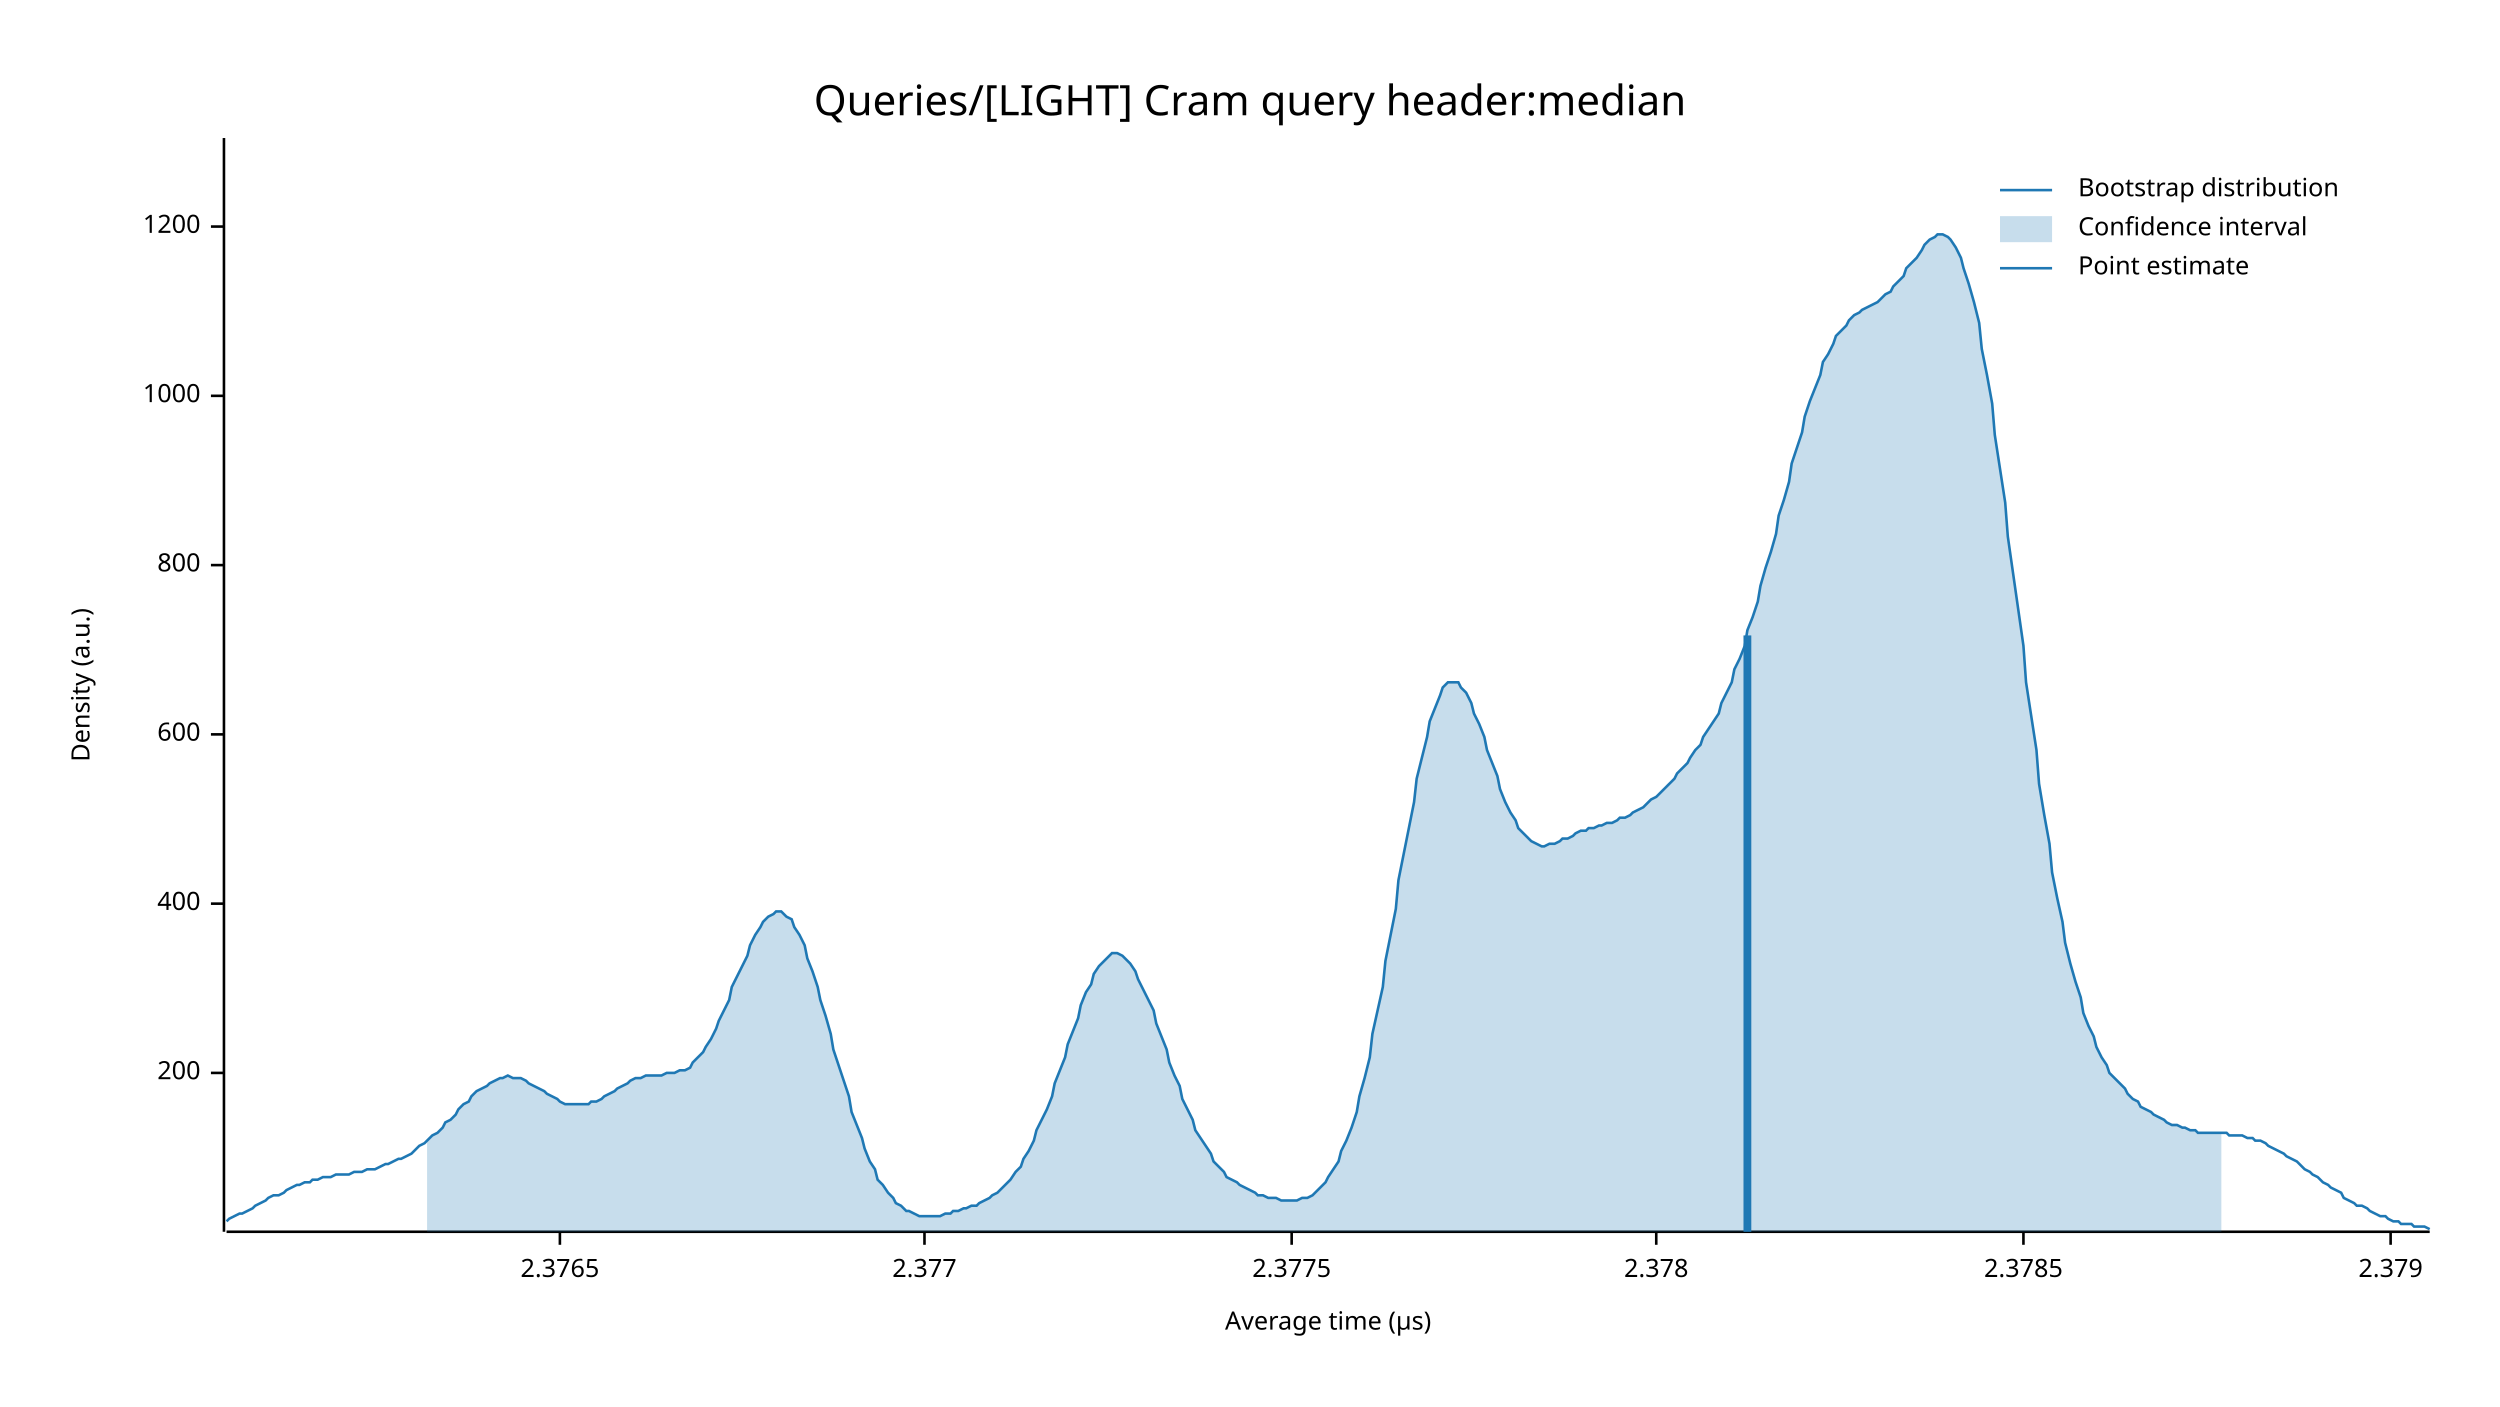
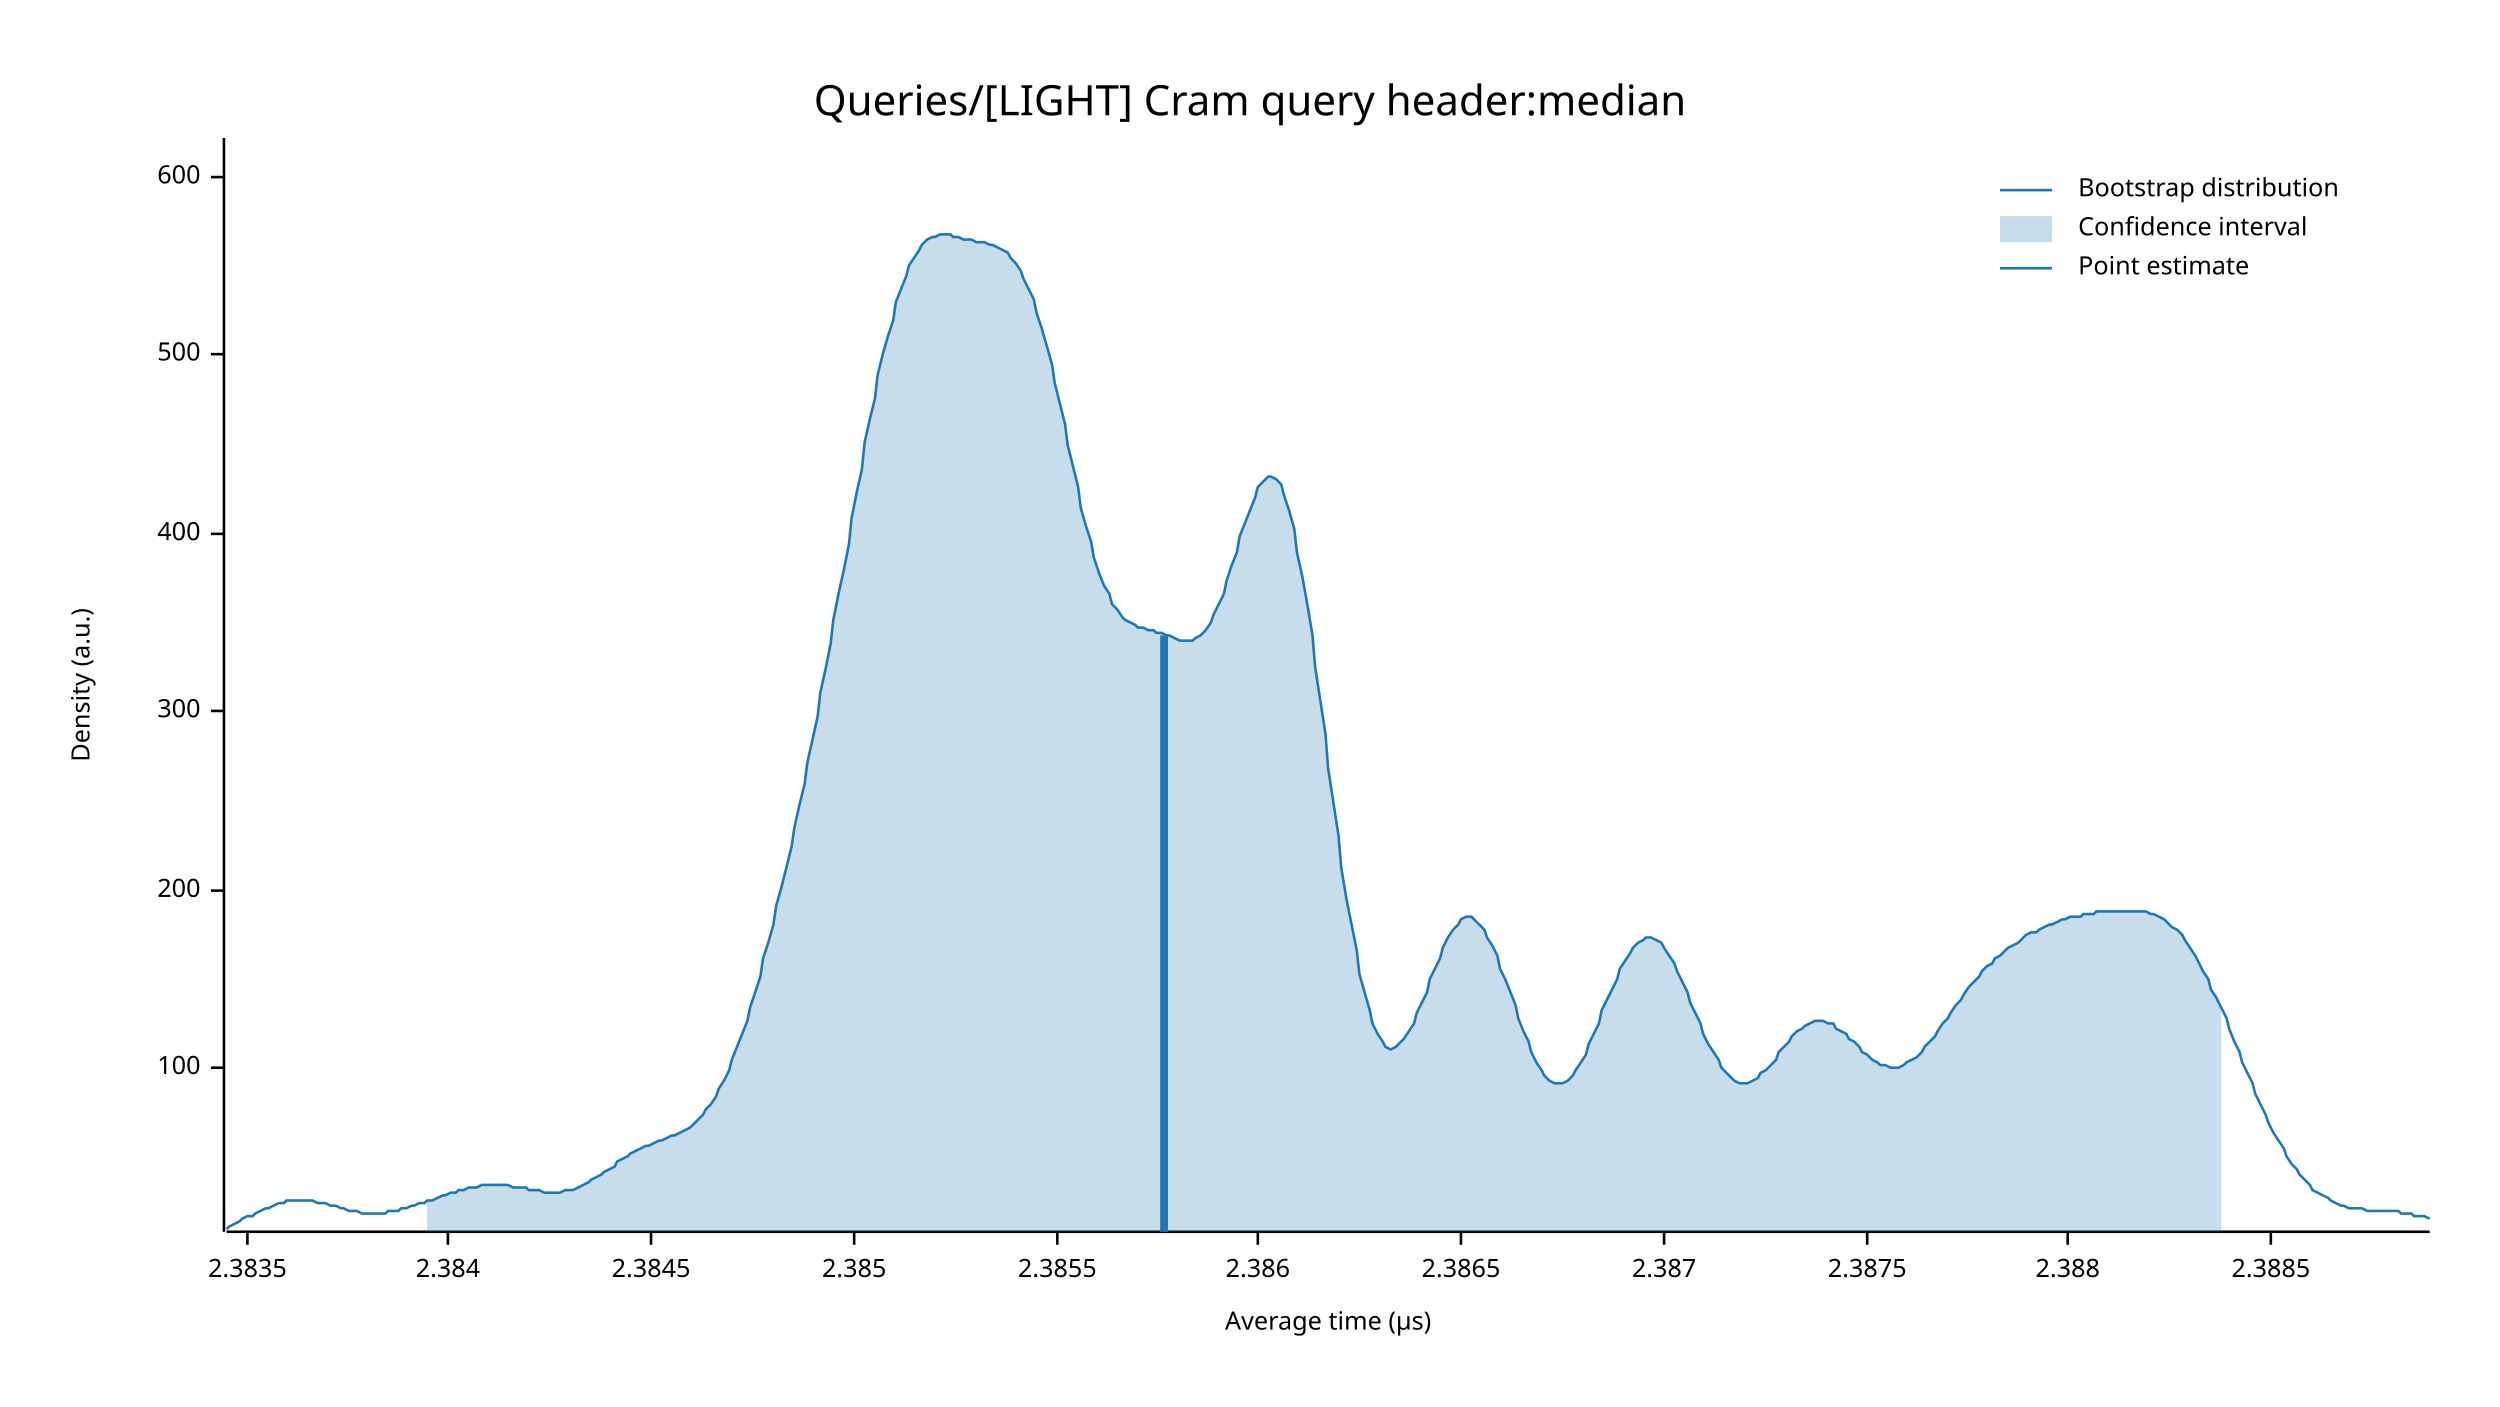
<svg xmlns="http://www.w3.org/2000/svg" width="960" height="540" viewBox="0 0 960 540">
  <text x="480" y="32" dy="0.76em" text-anchor="middle" font-family="sans-serif" font-size="16.129" opacity="1" fill="#000000">
Queries/[LIGHT] Cram query header:median
</text>
  <text x="27" y="263" dy="0.76em" text-anchor="middle" font-family="sans-serif" font-size="9.677" opacity="1" fill="#000000" transform="rotate(270, 27, 263)">
Density (a.u.)
</text>
  <text x="510" y="513" dy="-0.5ex" text-anchor="middle" font-family="sans-serif" font-size="9.677" opacity="1" fill="#000000">
Average time (µs)
</text>
  <polyline fill="none" opacity="1" stroke="#000000" stroke-width="1" points="86,53 86,473 " />
-   <text x="77" y="412" dy="0.5ex" text-anchor="end" font-family="sans-serif" font-size="9.677" opacity="1" fill="#000000">
+   <text x="77" y="410" dy="0.5ex" text-anchor="end" font-family="sans-serif" font-size="9.677" opacity="1" fill="#000000">
+ 100
+ </text>
+   <polyline fill="none" opacity="1" stroke="#000000" stroke-width="1" points="81,410 86,410 " />
+   <text x="77" y="342" dy="0.5ex" text-anchor="end" font-family="sans-serif" font-size="9.677" opacity="1" fill="#000000">
200
</text>
-   <polyline fill="none" opacity="1" stroke="#000000" stroke-width="1" points="81,412 86,412 " />
-   <text x="77" y="347" dy="0.5ex" text-anchor="end" font-family="sans-serif" font-size="9.677" opacity="1" fill="#000000">
+   <polyline fill="none" opacity="1" stroke="#000000" stroke-width="1" points="81,342 86,342 " />
+   <text x="77" y="273" dy="0.5ex" text-anchor="end" font-family="sans-serif" font-size="9.677" opacity="1" fill="#000000">
+ 300
+ </text>
+   <polyline fill="none" opacity="1" stroke="#000000" stroke-width="1" points="81,273 86,273 " />
+   <text x="77" y="205" dy="0.5ex" text-anchor="end" font-family="sans-serif" font-size="9.677" opacity="1" fill="#000000">
400
</text>
-   <polyline fill="none" opacity="1" stroke="#000000" stroke-width="1" points="81,347 86,347 " />
-   <text x="77" y="282" dy="0.5ex" text-anchor="end" font-family="sans-serif" font-size="9.677" opacity="1" fill="#000000">
+   <polyline fill="none" opacity="1" stroke="#000000" stroke-width="1" points="81,205 86,205 " />
+   <text x="77" y="136" dy="0.5ex" text-anchor="end" font-family="sans-serif" font-size="9.677" opacity="1" fill="#000000">
+ 500
+ </text>
+   <polyline fill="none" opacity="1" stroke="#000000" stroke-width="1" points="81,136 86,136 " />
+   <text x="77" y="68" dy="0.5ex" text-anchor="end" font-family="sans-serif" font-size="9.677" opacity="1" fill="#000000">
600
</text>
-   <polyline fill="none" opacity="1" stroke="#000000" stroke-width="1" points="81,282 86,282 " />
-   <text x="77" y="217" dy="0.5ex" text-anchor="end" font-family="sans-serif" font-size="9.677" opacity="1" fill="#000000">
- 800
+   <polyline fill="none" opacity="1" stroke="#000000" stroke-width="1" points="81,68 86,68 " />
+   <polyline fill="none" opacity="1" stroke="#000000" stroke-width="1" points="87,473 933,473 " />
+   <text x="95" y="483" dy="0.76em" text-anchor="middle" font-family="sans-serif" font-size="9.677" opacity="1" fill="#000000">
+ 2.3835
</text>
-   <polyline fill="none" opacity="1" stroke="#000000" stroke-width="1" points="81,217 86,217 " />
-   <text x="77" y="152" dy="0.5ex" text-anchor="end" font-family="sans-serif" font-size="9.677" opacity="1" fill="#000000">
- 1000
+   <polyline fill="none" opacity="1" stroke="#000000" stroke-width="1" points="95,473 95,478 " />
+   <text x="172" y="483" dy="0.76em" text-anchor="middle" font-family="sans-serif" font-size="9.677" opacity="1" fill="#000000">
+ 2.384
</text>
-   <polyline fill="none" opacity="1" stroke="#000000" stroke-width="1" points="81,152 86,152 " />
-   <text x="77" y="87" dy="0.5ex" text-anchor="end" font-family="sans-serif" font-size="9.677" opacity="1" fill="#000000">
- 1200
+   <polyline fill="none" opacity="1" stroke="#000000" stroke-width="1" points="172,473 172,478 " />
+   <text x="250" y="483" dy="0.76em" text-anchor="middle" font-family="sans-serif" font-size="9.677" opacity="1" fill="#000000">
+ 2.3845
</text>
-   <polyline fill="none" opacity="1" stroke="#000000" stroke-width="1" points="81,87 86,87 " />
-   <polyline fill="none" opacity="1" stroke="#000000" stroke-width="1" points="87,473 933,473 " />
-   <text x="215" y="483" dy="0.76em" text-anchor="middle" font-family="sans-serif" font-size="9.677" opacity="1" fill="#000000">
- 2.3765
+   <polyline fill="none" opacity="1" stroke="#000000" stroke-width="1" points="250,473 250,478 " />
+   <text x="328" y="483" dy="0.76em" text-anchor="middle" font-family="sans-serif" font-size="9.677" opacity="1" fill="#000000">
+ 2.385
</text>
-   <polyline fill="none" opacity="1" stroke="#000000" stroke-width="1" points="215,473 215,478 " />
-   <text x="355" y="483" dy="0.76em" text-anchor="middle" font-family="sans-serif" font-size="9.677" opacity="1" fill="#000000">
- 2.377
+   <polyline fill="none" opacity="1" stroke="#000000" stroke-width="1" points="328,473 328,478 " />
+   <text x="406" y="483" dy="0.76em" text-anchor="middle" font-family="sans-serif" font-size="9.677" opacity="1" fill="#000000">
+ 2.3855
</text>
-   <polyline fill="none" opacity="1" stroke="#000000" stroke-width="1" points="355,473 355,478 " />
-   <text x="496" y="483" dy="0.76em" text-anchor="middle" font-family="sans-serif" font-size="9.677" opacity="1" fill="#000000">
- 2.3775
+   <polyline fill="none" opacity="1" stroke="#000000" stroke-width="1" points="406,473 406,478 " />
+   <text x="483" y="483" dy="0.76em" text-anchor="middle" font-family="sans-serif" font-size="9.677" opacity="1" fill="#000000">
+ 2.386
</text>
-   <polyline fill="none" opacity="1" stroke="#000000" stroke-width="1" points="496,473 496,478 " />
-   <text x="636" y="483" dy="0.76em" text-anchor="middle" font-family="sans-serif" font-size="9.677" opacity="1" fill="#000000">
- 2.378
+   <polyline fill="none" opacity="1" stroke="#000000" stroke-width="1" points="483,473 483,478 " />
+   <text x="561" y="483" dy="0.76em" text-anchor="middle" font-family="sans-serif" font-size="9.677" opacity="1" fill="#000000">
+ 2.3865
</text>
-   <polyline fill="none" opacity="1" stroke="#000000" stroke-width="1" points="636,473 636,478 " />
-   <text x="777" y="483" dy="0.76em" text-anchor="middle" font-family="sans-serif" font-size="9.677" opacity="1" fill="#000000">
- 2.3785
+   <polyline fill="none" opacity="1" stroke="#000000" stroke-width="1" points="561,473 561,478 " />
+   <text x="639" y="483" dy="0.76em" text-anchor="middle" font-family="sans-serif" font-size="9.677" opacity="1" fill="#000000">
+ 2.387
</text>
-   <polyline fill="none" opacity="1" stroke="#000000" stroke-width="1" points="777,473 777,478 " />
-   <text x="918" y="483" dy="0.76em" text-anchor="middle" font-family="sans-serif" font-size="9.677" opacity="1" fill="#000000">
- 2.379
+   <polyline fill="none" opacity="1" stroke="#000000" stroke-width="1" points="639,473 639,478 " />
+   <text x="717" y="483" dy="0.76em" text-anchor="middle" font-family="sans-serif" font-size="9.677" opacity="1" fill="#000000">
+ 2.3875
</text>
-   <polyline fill="none" opacity="1" stroke="#000000" stroke-width="1" points="918,473 918,478 " />
-   <polyline fill="none" opacity="1" stroke="#1F78B4" stroke-width="1" points="87,469 88,468 90,467 92,466 93,466 95,465 97,464 98,463 100,462 102,461 103,460 105,459 107,459 109,458 110,457 112,456 114,455 115,455 117,454 119,454 120,453 122,453 124,452 125,452 127,452 129,451 131,451 132,451 134,451 136,450 137,450 139,450 141,449 142,449 144,449 146,448 148,447 149,447 151,446 153,445 154,445 156,444 158,443 159,442 161,440 163,439 164,438 166,436 168,435 170,433 171,431 173,430 175,428 176,426 178,424 180,423 181,421 183,419 185,418 187,417 188,416 190,415 192,414 193,414 195,413 197,414 198,414 200,414 202,415 203,416 205,417 207,418 209,419 210,420 212,421 214,422 215,423 217,424 219,424 220,424 222,424 224,424 226,424 227,423 229,423 231,422 232,421 234,420 236,419 237,418 239,417 241,416 242,415 244,414 246,414 248,413 249,413 251,413 253,413 254,413 256,412 258,412 259,412 261,411 263,411 265,410 266,408 268,406 270,404 271,402 273,399 275,395 276,392 278,388 280,384 281,379 283,375 285,371 287,367 288,363 290,359 292,356 293,354 295,352 297,351 298,350 300,350 302,352 304,353 305,356 307,359 309,363 310,368 312,373 314,379 315,384 317,390 319,397 320,403 322,409 324,415 326,421 327,427 329,432 331,437 332,441 334,446 336,449 337,453 339,455 341,458 343,460 344,462 346,463 348,465 349,465 351,466 353,467 354,467 356,467 358,467 359,467 361,467 363,466 365,466 366,465 368,465 370,464 371,464 373,463 375,463 376,462 378,461 380,460 381,459 383,458 385,456 387,454 388,453 390,450 392,448 393,445 395,442 397,438 398,434 400,430 402,426 404,421 405,416 407,411 409,406 410,401 412,396 414,391 415,386 417,381 419,378 420,374 422,371 424,369 426,367 427,366 429,366 431,367 432,368 434,370 436,373 437,376 439,380 441,384 443,388 444,393 446,398 448,403 449,408 451,413 453,417 454,422 456,426 458,430 459,434 461,437 463,440 465,443 466,446 468,448 470,450 471,452 473,453 475,454 476,455 478,456 480,457 482,458 483,459 485,459 487,460 488,460 490,460 492,461 493,461 495,461 497,461 498,461 500,460 502,460 504,459 505,458 507,456 509,454 510,452 512,449 514,446 515,442 517,438 519,433 521,427 522,421 524,414 526,406 527,397 529,388 531,379 532,369 534,359 536,349 537,338 539,328 541,318 543,308 544,299 546,291 548,283 549,277 551,272 553,267 554,264 556,262 558,262 560,262 561,264 563,266 565,270 566,274 568,278 570,283 571,288 573,293 575,298 576,303 578,308 580,312 582,315 583,318 585,320 587,322 588,323 590,324 592,325 593,325 595,324 597,324 599,323 600,322 602,322 604,321 605,320 607,319 609,319 610,318 612,318 614,317 615,317 617,316 619,316 621,315 622,314 624,314 626,313 627,312 629,311 631,310 632,309 634,307 636,306 638,304 639,303 641,301 643,299 644,297 646,295 648,293 649,291 651,288 653,286 654,283 656,280 658,277 660,274 661,270 663,266 665,262 666,257 668,253 670,248 671,242 673,237 675,231 676,225 678,218 680,212 682,205 683,198 685,192 687,185 688,178 690,172 692,166 693,160 695,154 697,149 699,144 700,139 702,136 704,132 705,129 707,127 709,125 710,123 712,121 714,120 715,119 717,118 719,117 721,116 722,115 724,113 726,112 727,110 729,108 731,106 732,103 734,101 736,99 738,96 739,94 741,92 743,91 744,90 746,90 748,91 749,92 751,95 753,99 754,103 756,109 758,116 760,124 761,134 763,144 765,155 766,167 768,180 770,193 771,206 773,220 775,234 777,248 778,262 780,275 782,288 783,301 785,313 787,324 788,335 790,345 792,354 793,362 795,370 797,377 799,383 800,389 802,394 804,398 805,402 807,406 809,409 810,412 812,414 814,416 816,418 817,420 819,422 821,423 822,425 824,426 826,427 827,428 829,429 831,430 832,431 834,432 836,432 838,433 839,433 841,434 843,434 844,435 846,435 848,435 849,435 851,435 853,435 855,435 856,436 858,436 860,436 861,436 863,437 865,437 866,438 868,438 870,439 871,440 873,441 875,442 877,443 878,444 880,445 882,446 883,447 885,449 887,450 888,451 890,452 892,454 894,455 895,456 897,457 899,458 900,460 902,461 904,462 905,463 907,463 909,464 910,465 912,466 914,467 916,467 917,468 919,469 921,469 922,470 924,470 926,470 927,471 929,471 931,471 933,472 " />
-   <polygon opacity="0.25" fill="#1F78B4" points="164,438 166,436 168,435 170,433 171,431 173,430 175,428 176,426 178,424 180,423 181,421 183,419 185,418 187,417 188,416 190,415 192,414 193,414 195,413 197,414 198,414 200,414 202,415 203,416 205,417 207,418 209,419 210,420 212,421 214,422 215,423 217,424 219,424 220,424 222,424 224,424 226,424 227,423 229,423 231,422 232,421 234,420 236,419 237,418 239,417 241,416 242,415 244,414 246,414 248,413 249,413 251,413 253,413 254,413 256,412 258,412 259,412 261,411 263,411 265,410 266,408 268,406 270,404 271,402 273,399 275,395 276,392 278,388 280,384 281,379 283,375 285,371 287,367 288,363 290,359 292,356 293,354 295,352 297,351 298,350 300,350 302,352 304,353 305,356 307,359 309,363 310,368 312,373 314,379 315,384 317,390 319,397 320,403 322,409 324,415 326,421 327,427 329,432 331,437 332,441 334,446 336,449 337,453 339,455 341,458 343,460 344,462 346,463 348,465 349,465 351,466 353,467 354,467 356,467 358,467 359,467 361,467 363,466 365,466 366,465 368,465 370,464 371,464 373,463 375,463 376,462 378,461 380,460 381,459 383,458 385,456 387,454 388,453 390,450 392,448 393,445 395,442 397,438 398,434 400,430 402,426 404,421 405,416 407,411 409,406 410,401 412,396 414,391 415,386 417,381 419,378 420,374 422,371 424,369 426,367 427,366 429,366 431,367 432,368 434,370 436,373 437,376 439,380 441,384 443,388 444,393 446,398 448,403 449,408 451,413 453,417 454,422 456,426 458,430 459,434 461,437 463,440 465,443 466,446 468,448 470,450 471,452 473,453 475,454 476,455 478,456 480,457 482,458 483,459 485,459 487,460 488,460 490,460 492,461 493,461 495,461 497,461 498,461 500,460 502,460 504,459 505,458 507,456 509,454 510,452 512,449 514,446 515,442 517,438 519,433 521,427 522,421 524,414 526,406 527,397 529,388 531,379 532,369 534,359 536,349 537,338 539,328 541,318 543,308 544,299 546,291 548,283 549,277 551,272 553,267 554,264 556,262 558,262 560,262 561,264 563,266 565,270 566,274 568,278 570,283 571,288 573,293 575,298 576,303 578,308 580,312 582,315 583,318 585,320 587,322 588,323 590,324 592,325 593,325 595,324 597,324 599,323 600,322 602,322 604,321 605,320 607,319 609,319 610,318 612,318 614,317 615,317 617,316 619,316 621,315 622,314 624,314 626,313 627,312 629,311 631,310 632,309 634,307 636,306 638,304 639,303 641,301 643,299 644,297 646,295 648,293 649,291 651,288 653,286 654,283 656,280 658,277 660,274 661,270 663,266 665,262 666,257 668,253 670,248 671,242 673,237 675,231 676,225 678,218 680,212 682,205 683,198 685,192 687,185 688,178 690,172 692,166 693,160 695,154 697,149 699,144 700,139 702,136 704,132 705,129 707,127 709,125 710,123 712,121 714,120 715,119 717,118 719,117 721,116 722,115 724,113 726,112 727,110 729,108 731,106 732,103 734,101 736,99 738,96 739,94 741,92 743,91 744,90 746,90 748,91 749,92 751,95 753,99 754,103 756,109 758,116 760,124 761,134 763,144 765,155 766,167 768,180 770,193 771,206 773,220 775,234 777,248 778,262 780,275 782,288 783,301 785,313 787,324 788,335 790,345 792,354 793,362 795,370 797,377 799,383 800,389 802,394 804,398 805,402 807,406 809,409 810,412 812,414 814,416 816,418 817,420 819,422 821,423 822,425 824,426 826,427 827,428 829,429 831,430 832,431 834,432 836,432 838,433 839,433 841,434 843,434 844,435 846,435 848,435 849,435 851,435 853,435 853,473 164,473 " />
-   <polyline fill="none" opacity="1" stroke="#1F78B4" stroke-width="3" points="671,473 671,244 " />
+   <polyline fill="none" opacity="1" stroke="#000000" stroke-width="1" points="717,473 717,478 " />
+   <text x="794" y="483" dy="0.76em" text-anchor="middle" font-family="sans-serif" font-size="9.677" opacity="1" fill="#000000">
+ 2.388
+ </text>
+   <polyline fill="none" opacity="1" stroke="#000000" stroke-width="1" points="794,473 794,478 " />
+   <text x="872" y="483" dy="0.76em" text-anchor="middle" font-family="sans-serif" font-size="9.677" opacity="1" fill="#000000">
+ 2.3885
+ </text>
+   <polyline fill="none" opacity="1" stroke="#000000" stroke-width="1" points="872,473 872,478 " />
+   <polyline fill="none" opacity="1" stroke="#1F78B4" stroke-width="1" points="87,472 88,471 90,470 92,469 93,468 95,467 97,467 98,466 100,465 102,464 103,464 105,463 107,462 109,462 110,461 112,461 114,461 115,461 117,461 119,461 120,461 122,462 124,462 125,462 127,463 129,463 131,464 132,464 134,465 136,465 137,465 139,466 141,466 142,466 144,466 146,466 148,466 149,465 151,465 153,465 154,464 156,464 158,463 159,463 161,462 163,462 164,461 166,461 168,460 170,459 171,459 173,458 175,458 176,457 178,457 180,456 181,456 183,456 185,455 187,455 188,455 190,455 192,455 193,455 195,455 197,456 198,456 200,456 202,456 203,457 205,457 207,457 209,458 210,458 212,458 214,458 215,458 217,457 219,457 220,457 222,456 224,455 226,454 227,453 229,452 231,451 232,450 234,449 236,448 237,446 239,445 241,444 242,443 244,442 246,441 248,440 249,440 251,439 253,438 254,438 256,437 258,436 259,436 261,435 263,434 265,433 266,432 268,430 270,428 271,426 273,424 275,421 276,418 278,415 280,411 281,407 283,402 285,397 287,392 288,387 290,381 292,375 293,368 295,362 297,355 298,348 300,341 302,333 304,325 305,318 307,309 309,301 310,293 312,284 314,275 315,266 317,257 319,247 320,238 322,228 324,219 326,209 327,199 329,189 331,180 332,170 334,161 336,153 337,144 339,136 341,129 343,123 344,116 346,111 348,106 349,102 351,99 353,96 354,94 356,92 358,91 359,91 361,90 363,90 365,90 366,91 368,91 370,92 371,92 373,92 375,93 376,93 378,93 380,94 381,94 383,95 385,96 387,97 388,99 390,101 392,104 393,107 395,111 397,115 398,120 400,126 402,133 404,140 405,147 407,155 409,163 410,171 412,179 414,187 415,195 417,202 419,208 420,214 422,220 424,225 426,228 427,232 429,234 431,237 432,238 434,239 436,240 437,241 439,241 441,242 443,242 444,243 446,243 448,244 449,244 451,245 453,246 454,246 456,246 458,246 459,245 461,244 463,242 465,239 466,236 468,232 470,228 471,223 473,217 475,212 476,206 478,201 480,196 482,191 483,187 485,185 487,183 488,183 490,184 492,186 493,190 495,196 497,203 498,212 500,221 502,232 504,244 505,256 507,269 509,282 510,295 512,308 514,321 515,333 517,345 519,355 521,365 522,374 524,381 526,388 527,393 529,397 531,400 532,402 534,403 536,402 537,401 539,399 541,396 543,393 544,389 546,385 548,381 549,376 551,372 553,368 554,364 556,360 558,357 560,355 561,353 563,352 565,352 566,353 568,355 570,357 571,360 573,363 575,367 576,372 578,376 580,381 582,386 583,391 585,396 587,400 588,404 590,408 592,411 593,413 595,415 597,416 599,416 600,416 602,415 604,413 605,411 607,408 609,405 610,401 612,397 614,393 615,388 617,384 619,380 621,376 622,372 624,369 626,366 627,364 629,362 631,361 632,360 634,360 636,361 638,362 639,364 641,367 643,370 644,373 646,377 648,381 649,385 651,389 653,393 654,397 656,401 658,404 660,407 661,410 663,412 665,414 666,415 668,416 670,416 671,416 673,415 675,414 676,412 678,411 680,409 682,407 683,404 685,402 687,400 688,398 690,396 692,395 693,394 695,393 697,392 699,392 700,392 702,393 704,393 705,395 707,396 709,397 710,399 712,400 714,402 715,404 717,405 719,407 721,408 722,409 724,409 726,410 727,410 729,410 731,409 732,408 734,407 736,406 738,404 739,402 741,400 743,398 744,396 746,393 748,391 749,389 751,386 753,384 754,382 756,379 758,377 760,375 761,373 763,371 765,370 766,368 768,367 770,365 771,364 773,363 775,362 777,360 778,359 780,358 782,358 783,357 785,356 787,355 788,355 790,354 792,353 793,353 795,352 797,352 799,352 800,351 802,351 804,351 805,350 807,350 809,350 810,350 812,350 814,350 816,350 817,350 819,350 821,350 822,350 824,350 826,351 827,351 829,352 831,353 832,354 834,356 836,357 838,359 839,361 841,364 843,367 844,369 846,373 848,376 849,380 851,383 853,387 855,391 856,395 858,400 860,404 861,408 863,412 865,416 866,420 868,424 870,428 871,431 873,435 875,438 877,441 878,444 880,447 882,449 883,451 885,453 887,455 888,457 890,458 892,459 894,460 895,461 897,462 899,463 900,463 902,464 904,464 905,464 907,464 909,465 910,465 912,465 914,465 916,465 917,465 919,465 921,465 922,466 924,466 926,466 927,467 929,467 931,467 933,468 " />
+   <polygon opacity="0.25" fill="#1F78B4" points="164,461 166,461 168,460 170,459 171,459 173,458 175,458 176,457 178,457 180,456 181,456 183,456 185,455 187,455 188,455 190,455 192,455 193,455 195,455 197,456 198,456 200,456 202,456 203,457 205,457 207,457 209,458 210,458 212,458 214,458 215,458 217,457 219,457 220,457 222,456 224,455 226,454 227,453 229,452 231,451 232,450 234,449 236,448 237,446 239,445 241,444 242,443 244,442 246,441 248,440 249,440 251,439 253,438 254,438 256,437 258,436 259,436 261,435 263,434 265,433 266,432 268,430 270,428 271,426 273,424 275,421 276,418 278,415 280,411 281,407 283,402 285,397 287,392 288,387 290,381 292,375 293,368 295,362 297,355 298,348 300,341 302,333 304,325 305,318 307,309 309,301 310,293 312,284 314,275 315,266 317,257 319,247 320,238 322,228 324,219 326,209 327,199 329,189 331,180 332,170 334,161 336,153 337,144 339,136 341,129 343,123 344,116 346,111 348,106 349,102 351,99 353,96 354,94 356,92 358,91 359,91 361,90 363,90 365,90 366,91 368,91 370,92 371,92 373,92 375,93 376,93 378,93 380,94 381,94 383,95 385,96 387,97 388,99 390,101 392,104 393,107 395,111 397,115 398,120 400,126 402,133 404,140 405,147 407,155 409,163 410,171 412,179 414,187 415,195 417,202 419,208 420,214 422,220 424,225 426,228 427,232 429,234 431,237 432,238 434,239 436,240 437,241 439,241 441,242 443,242 444,243 446,243 448,244 449,244 451,245 453,246 454,246 456,246 458,246 459,245 461,244 463,242 465,239 466,236 468,232 470,228 471,223 473,217 475,212 476,206 478,201 480,196 482,191 483,187 485,185 487,183 488,183 490,184 492,186 493,190 495,196 497,203 498,212 500,221 502,232 504,244 505,256 507,269 509,282 510,295 512,308 514,321 515,333 517,345 519,355 521,365 522,374 524,381 526,388 527,393 529,397 531,400 532,402 534,403 536,402 537,401 539,399 541,396 543,393 544,389 546,385 548,381 549,376 551,372 553,368 554,364 556,360 558,357 560,355 561,353 563,352 565,352 566,353 568,355 570,357 571,360 573,363 575,367 576,372 578,376 580,381 582,386 583,391 585,396 587,400 588,404 590,408 592,411 593,413 595,415 597,416 599,416 600,416 602,415 604,413 605,411 607,408 609,405 610,401 612,397 614,393 615,388 617,384 619,380 621,376 622,372 624,369 626,366 627,364 629,362 631,361 632,360 634,360 636,361 638,362 639,364 641,367 643,370 644,373 646,377 648,381 649,385 651,389 653,393 654,397 656,401 658,404 660,407 661,410 663,412 665,414 666,415 668,416 670,416 671,416 673,415 675,414 676,412 678,411 680,409 682,407 683,404 685,402 687,400 688,398 690,396 692,395 693,394 695,393 697,392 699,392 700,392 702,393 704,393 705,395 707,396 709,397 710,399 712,400 714,402 715,404 717,405 719,407 721,408 722,409 724,409 726,410 727,410 729,410 731,409 732,408 734,407 736,406 738,404 739,402 741,400 743,398 744,396 746,393 748,391 749,389 751,386 753,384 754,382 756,379 758,377 760,375 761,373 763,371 765,370 766,368 768,367 770,365 771,364 773,363 775,362 777,360 778,359 780,358 782,358 783,357 785,356 787,355 788,355 790,354 792,353 793,353 795,352 797,352 799,352 800,351 802,351 804,351 805,350 807,350 809,350 810,350 812,350 814,350 816,350 817,350 819,350 821,350 822,350 824,350 826,351 827,351 829,352 831,353 832,354 834,356 836,357 838,359 839,361 841,364 843,367 844,369 846,373 848,376 849,380 851,383 853,387 853,473 164,473 " />
+   <polyline fill="none" opacity="1" stroke="#1F78B4" stroke-width="3" points="447,473 447,244 " />
  <text x="798" y="68" dy="0.76em" text-anchor="start" font-family="sans-serif" font-size="9.677" opacity="1" fill="#000000">
Bootstrap distribution
</text>
  <text x="798" y="83" dy="0.76em" text-anchor="start" font-family="sans-serif" font-size="9.677" opacity="1" fill="#000000">
Confidence interval
</text>
  <text x="798" y="98" dy="0.76em" text-anchor="start" font-family="sans-serif" font-size="9.677" opacity="1" fill="#000000">
Point estimate
</text>
  <polyline fill="none" opacity="1" stroke="#1F78B4" stroke-width="1" points="768,73 788,73 " />
  <rect x="768" y="83" width="20" height="10" opacity="0.25" fill="#1F78B4" stroke="none" />
  <polyline fill="none" opacity="1" stroke="#1F78B4" stroke-width="1" points="768,103 788,103 " />
</svg>
